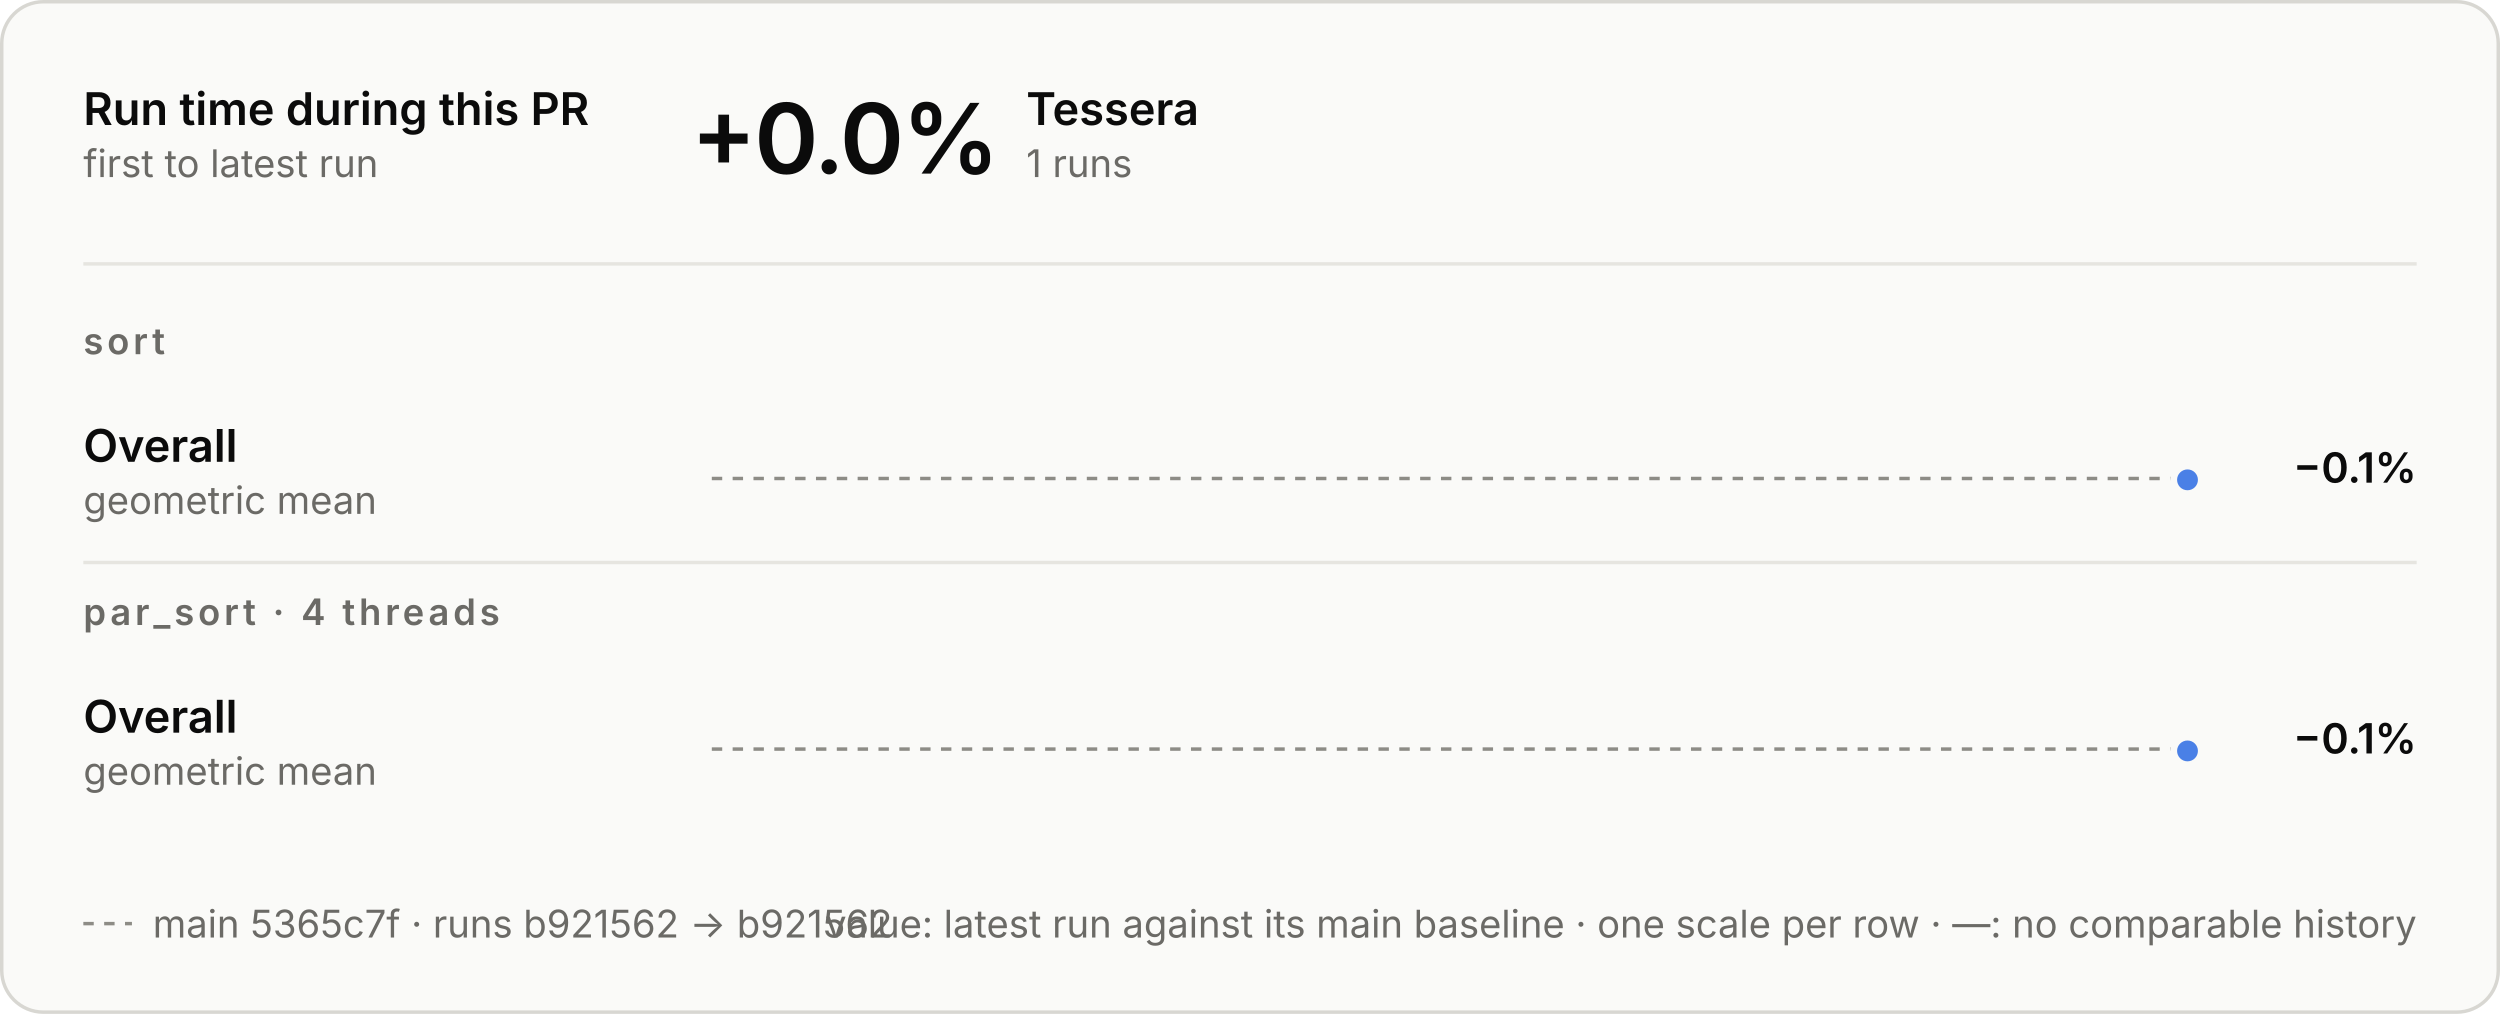
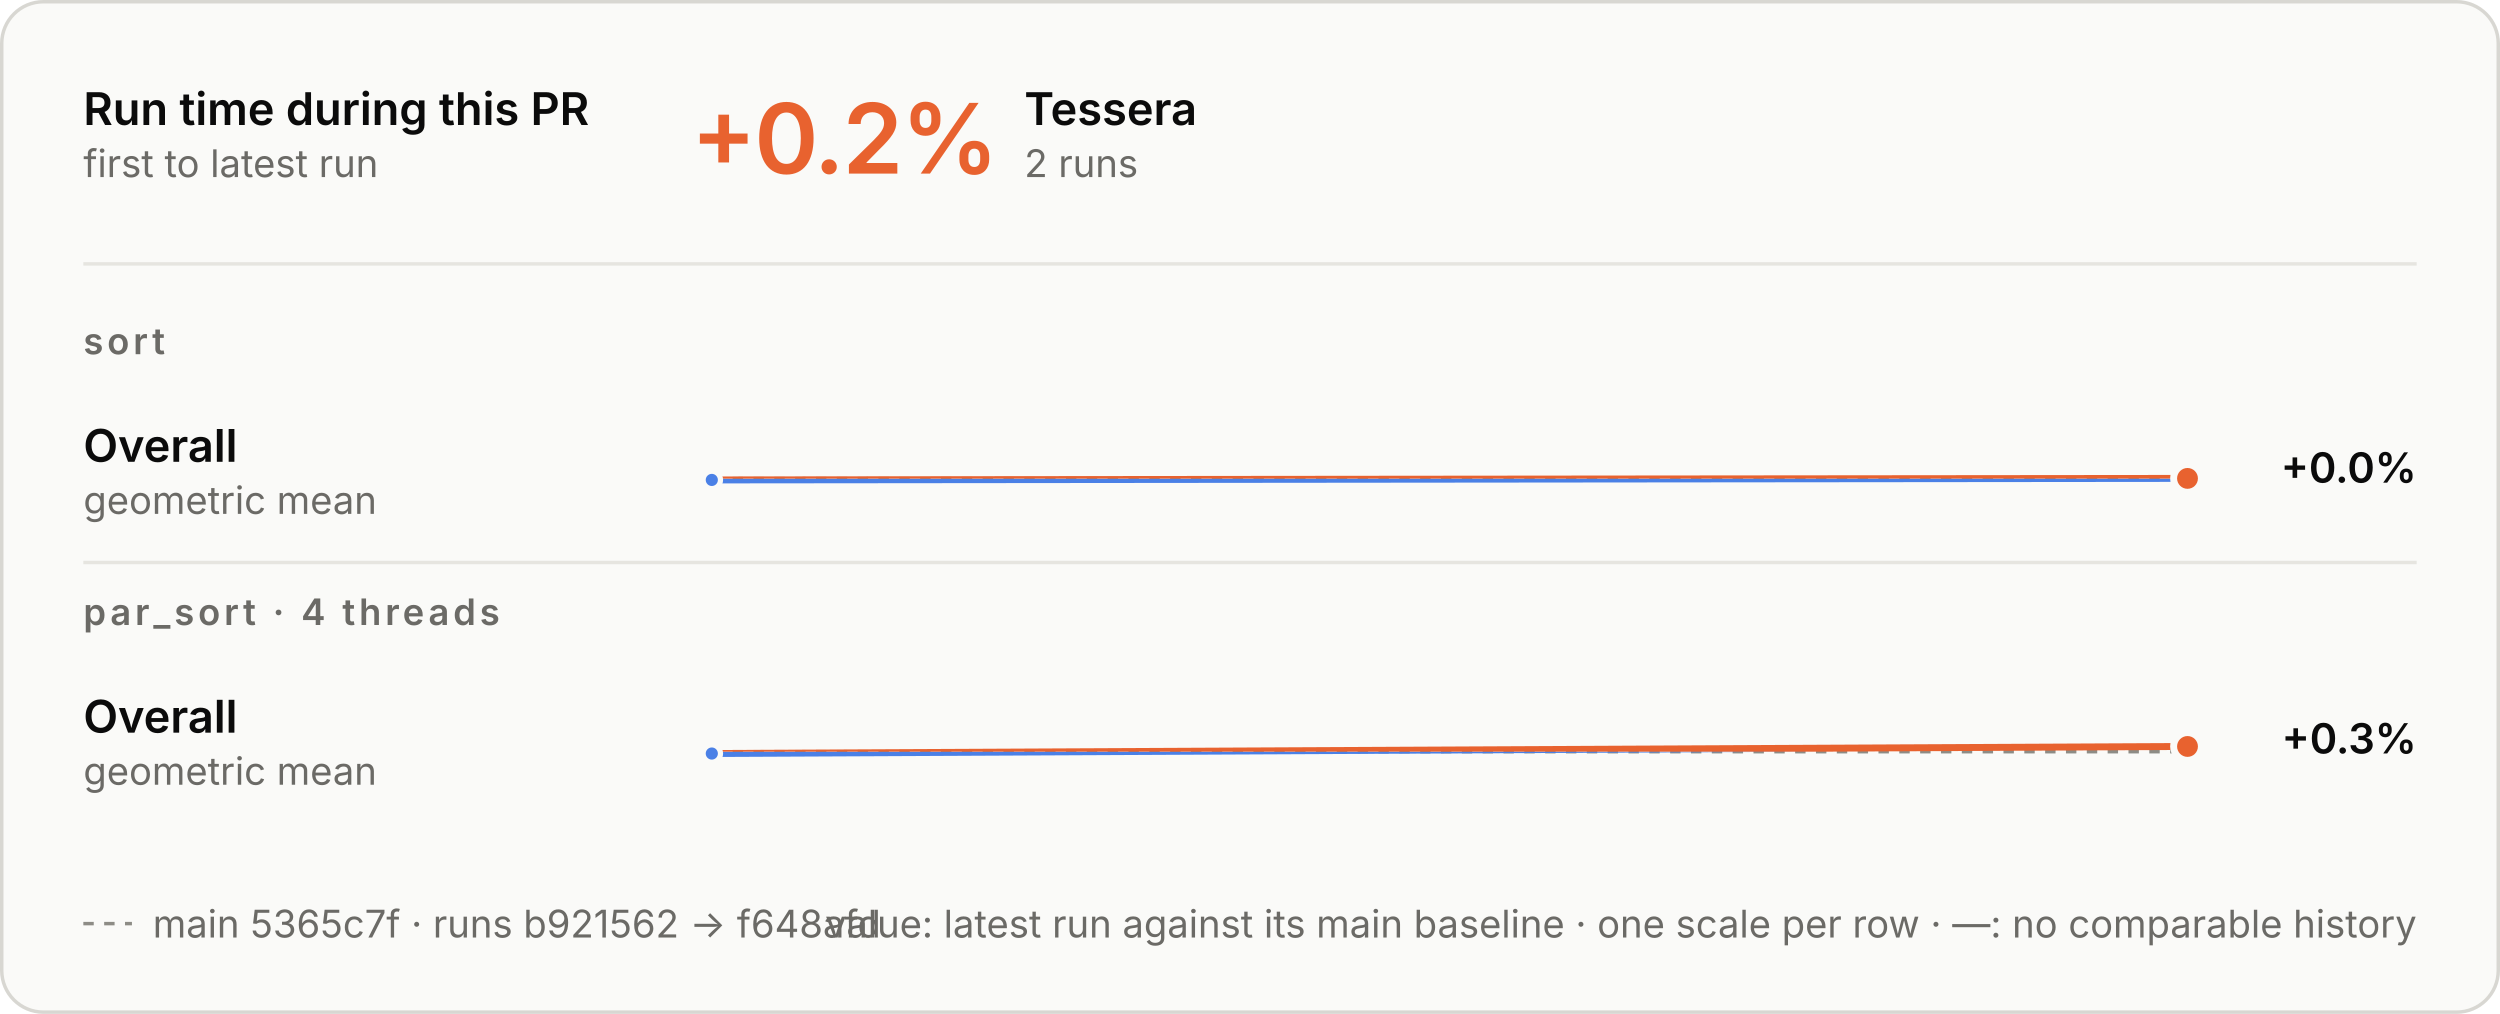
<svg xmlns="http://www.w3.org/2000/svg" aria-describedby="d" aria-labelledby="t" role="img" style="font-family:Inter, -apple-system, BlinkMacSystemFont, &quot;Segoe UI&quot;, Helvetica, Arial, sans-serif;font-size:13px;background:none" viewBox="0 0 720 292" height="292" width="720" text-anchor="middle" font-size="10" font-family="system-ui, sans-serif" fill="currentColor" class="benchmark-figure">
  <style>:where(.benchmark-figure) {
  --plot-background: white;
  display: block;
  height: auto;
  height: intrinsic;
  max-width: 100%;
}
:where(.benchmark-figure text),
:where(.benchmark-figure tspan) {
  white-space: pre;
}</style>
  <g class="figure-fill-panel figure-stroke-border" stroke="#d8d7d2" fill="#fafaf8" aria-label="rect">
    <rect rx="12" height="291" width="719" y="0.5" x="0.5" />
  </g>
  <style>
    .benchmark-figure { font-feature-settings: "tnum", "cv11"; }
    .benchmark-figure [font-size="10.5"] { letter-spacing: 1.1px; }
    .benchmark-figure [font-size="28"] { font-feature-settings: "pnum"; letter-spacing: -.6px; }
    @media (prefers-color-scheme: dark) { .benchmark-figure .figure-fill-panel { fill: #1e1e1d; }
.benchmark-figure .figure-fill-ink { fill: #e8e7e3; }
.benchmark-figure .figure-fill-muted { fill: #a3a29b; }
.benchmark-figure .figure-stroke-border { stroke: #3a3a37; }
.benchmark-figure .figure-stroke-axis { stroke: #6f6e69; }
.benchmark-figure .figure-stroke-panel { stroke: #1e1e1d; }
.benchmark-figure .figure-stroke-rule { stroke: #30302e; } }
    html:not(.dark) .benchmark-figure .figure-fill-panel { fill: #fafaf8; }
html.dark .benchmark-figure .figure-fill-panel { fill: #1e1e1d; }
html:not(.dark) .benchmark-figure .figure-fill-ink { fill: #0b0b0b; }
html.dark .benchmark-figure .figure-fill-ink { fill: #e8e7e3; }
html:not(.dark) .benchmark-figure .figure-fill-muted { fill: #6b6a66; }
html.dark .benchmark-figure .figure-fill-muted { fill: #a3a29b; }
html:not(.dark) .benchmark-figure .figure-stroke-border { stroke: #d8d7d2; }
html.dark .benchmark-figure .figure-stroke-border { stroke: #3a3a37; }
html:not(.dark) .benchmark-figure .figure-stroke-axis { stroke: #8d8c86; }
html.dark .benchmark-figure .figure-stroke-axis { stroke: #6f6e69; }
html:not(.dark) .benchmark-figure .figure-stroke-panel { stroke: #fafaf8; }
html.dark .benchmark-figure .figure-stroke-panel { stroke: #1e1e1d; }
html:not(.dark) .benchmark-figure .figure-stroke-rule { stroke: #e6e5e0; }
html.dark .benchmark-figure .figure-stroke-rule { stroke: #30302e; }
  </style>
  <g class="figure-stroke-axis" stroke-dasharray="3 3" stroke="#8d8c86" aria-label="rule">
-     <line y2="137.807" y1="137.807" x2="630" x1="205" />
+     <line y2="137.835" y1="137.835" x2="630" x1="205" />
  </g>
  <clipPath id="benchmark-clip-0">
-     <rect height="15.193" width="425" y="137.807" x="205" />
+     <rect height="15.165" width="425" y="137.835" x="205" />
  </clipPath>
  <g clip-path="url(#benchmark-clip-0)" aria-label="line">
    <g stroke-linecap="round" stroke-linejoin="round" stroke-width="2" stroke="#4a80e6" fill="none">
-       <path d="M630,138.193Z" />
+       <path d="M205,138.221L630,137.779" />
    </g>
  </g>
  <clipPath id="benchmark-clip-1">
-     <rect height="14.807" width="425" y="123" x="205" />
+     <rect height="14.835" width="425" y="123" x="205" />
  </clipPath>
  <g clip-path="url(#benchmark-clip-1)" aria-label="line">
    <g stroke-linecap="round" stroke-linejoin="round" stroke-width="2" stroke="#e8622f" fill="none">
-       <path d="M630,138.193Z" />
+       <path d="M205,138.221L630,137.779" />
    </g>
  </g>
-   <g class="figure-stroke-panel" stroke-width="2" stroke="#fafaf8" fill="#4a80e6" aria-label="dot">
-     <circle r="4" cy="138.193" cx="630" />
+   <g class="figure-stroke-panel" stroke-width="1.5" stroke="#fafaf8" fill="#4a80e6" aria-label="dot">
+     <circle r="2.5" cy="138.221" cx="205" />
+   </g>
+   <g class="figure-stroke-panel" stroke-width="2" stroke="#fafaf8" fill="#e8622f" aria-label="dot">
+     <circle r="4" cy="137.779" cx="630" />
  </g>
  <g class="figure-stroke-axis" stroke-dasharray="3 3" stroke="#8d8c86" aria-label="rule">
-     <line y2="215.735" y1="215.735" x2="630" x1="205" />
+     <line y2="216.489" y1="216.489" x2="630" x1="205" />
  </g>
  <clipPath id="benchmark-clip-2">
-     <rect height="15.265" width="425" y="215.735" x="205" />
+     <rect height="14.511" width="425" y="216.489" x="205" />
  </clipPath>
  <g clip-path="url(#benchmark-clip-2)" aria-label="line">
    <g stroke-linecap="round" stroke-linejoin="round" stroke-width="2" stroke="#4a80e6" fill="none">
-       <path d="M630,216.265Z" />
+       <path d="M205,217.019L630,214.981" />
    </g>
  </g>
  <clipPath id="benchmark-clip-3">
-     <rect height="14.735" width="425" y="201" x="205" />
+     <rect height="15.489" width="425" y="201" x="205" />
  </clipPath>
  <g clip-path="url(#benchmark-clip-3)" aria-label="line">
    <g stroke-linecap="round" stroke-linejoin="round" stroke-width="2" stroke="#e8622f" fill="none">
-       <path d="M630,216.265Z" />
+       <path d="M205,217.019L630,214.981" />
    </g>
  </g>
-   <g class="figure-stroke-panel" stroke-width="2" stroke="#fafaf8" fill="#4a80e6" aria-label="dot">
-     <circle r="4" cy="216.265" cx="630" />
+   <g class="figure-stroke-panel" stroke-width="1.5" stroke="#fafaf8" fill="#4a80e6" aria-label="dot">
+     <circle r="2.5" cy="217.019" cx="205" />
+   </g>
+   <g class="figure-stroke-panel" stroke-width="2" stroke="#fafaf8" fill="#e8622f" aria-label="dot">
+     <circle r="4" cy="214.981" cx="630" />
  </g>
  <g class="figure-fill-ink" font-weight="600" font-size="13" text-anchor="start" fill="#0b0b0b" aria-label="text">
    <text transform="translate(24,36)">Run time during this PR</text>
  </g>
  <g class="figure-fill-muted" font-weight="400" font-size="11" text-anchor="start" fill="#6b6a66" aria-label="text">
    <text transform="translate(24,51)">first to latest run</text>
  </g>
  <g class="figure-stroke-rule" stroke="#e6e5e0" aria-label="rule">
    <line y2="76" y1="76" x2="696" x1="24" />
  </g>
-   <g class="figure-fill-ink" font-weight="600" font-size="28" text-anchor="start" fill="#0b0b0b" aria-label="text">
-     <text transform="translate(199,50)">+0.0%</text>
+   <g font-weight="600" font-size="28" text-anchor="start" fill="#e8622f" aria-label="text">
+     <text transform="translate(199,50)">+0.2%</text>
  </g>
  <g class="figure-fill-ink" font-weight="600" font-size="13" text-anchor="start" fill="#0b0b0b" aria-label="text">
-     <text transform="translate(295.56,36)">Tessera</text>
+     <text transform="translate(295,36)">Tessera</text>
  </g>
  <g class="figure-fill-muted" font-weight="400" font-size="11" text-anchor="start" fill="#6b6a66" aria-label="text">
-     <text transform="translate(295.56,51)">1 runs</text>
+     <text transform="translate(295,51)">2 runs</text>
  </g>
  <g class="figure-fill-muted" font-weight="600" font-size="10.5" text-anchor="start" fill="#6b6a66" aria-label="text">
    <text transform="translate(24,102)">sort</text>
  </g>
  <g class="figure-fill-ink" font-weight="600" font-size="13" text-anchor="start" fill="#0b0b0b" aria-label="text">
    <text transform="translate(24,133)">Overall</text>
  </g>
  <g class="figure-fill-muted" font-weight="400" font-size="11" text-anchor="start" fill="#6b6a66" aria-label="text">
    <text transform="translate(24,148)">geometric mean</text>
  </g>
  <g class="figure-fill-ink" font-weight="600" font-size="12" text-anchor="end" fill="#0b0b0b" aria-label="text">
-     <text transform="translate(696,139)">−0.1%</text>
+     <text transform="translate(696,139)">+0.0%</text>
  </g>
  <g class="figure-stroke-rule" stroke="#e6e5e0" aria-label="rule">
    <line y2="162" y1="162" x2="696" x1="24" />
  </g>
  <g class="figure-fill-muted" font-weight="600" font-size="10.5" text-anchor="start" fill="#6b6a66" aria-label="text">
    <text transform="translate(24,180)">par_sort · 4 threads</text>
  </g>
  <g class="figure-fill-ink" font-weight="600" font-size="13" text-anchor="start" fill="#0b0b0b" aria-label="text">
    <text transform="translate(24,211)">Overall</text>
  </g>
  <g class="figure-fill-muted" font-weight="400" font-size="11" text-anchor="start" fill="#6b6a66" aria-label="text">
    <text transform="translate(24,226)">geometric mean</text>
  </g>
  <g class="figure-fill-ink" font-weight="600" font-size="12" text-anchor="end" fill="#0b0b0b" aria-label="text">
-     <text transform="translate(696,217)">−0.1%</text>
+     <text transform="translate(696,217)">+0.3%</text>
  </g>
  <g class="figure-stroke-axis" stroke-dasharray="3 3" stroke="#8d8c86" aria-label="rule">
    <line y2="266" y1="266" x2="38" x1="24" />
  </g>
  <g class="figure-fill-muted" font-weight="400" font-size="11" text-anchor="start" fill="#6b6a66" aria-label="text">
-     <text transform="translate(44,270)">main 5365c7f · runs b921562 → b921562</text>
+     <text transform="translate(44,270)">main 5365c7f · runs b921562 → f648afd</text>
  </g>
  <g class="figure-fill-muted" font-weight="400" font-size="11" text-anchor="end" fill="#6b6a66" aria-label="text">
    <text transform="translate(696,270)">value: latest run against its main baseline · one scale per row · —: no comparable history</text>
  </g>
</svg>
